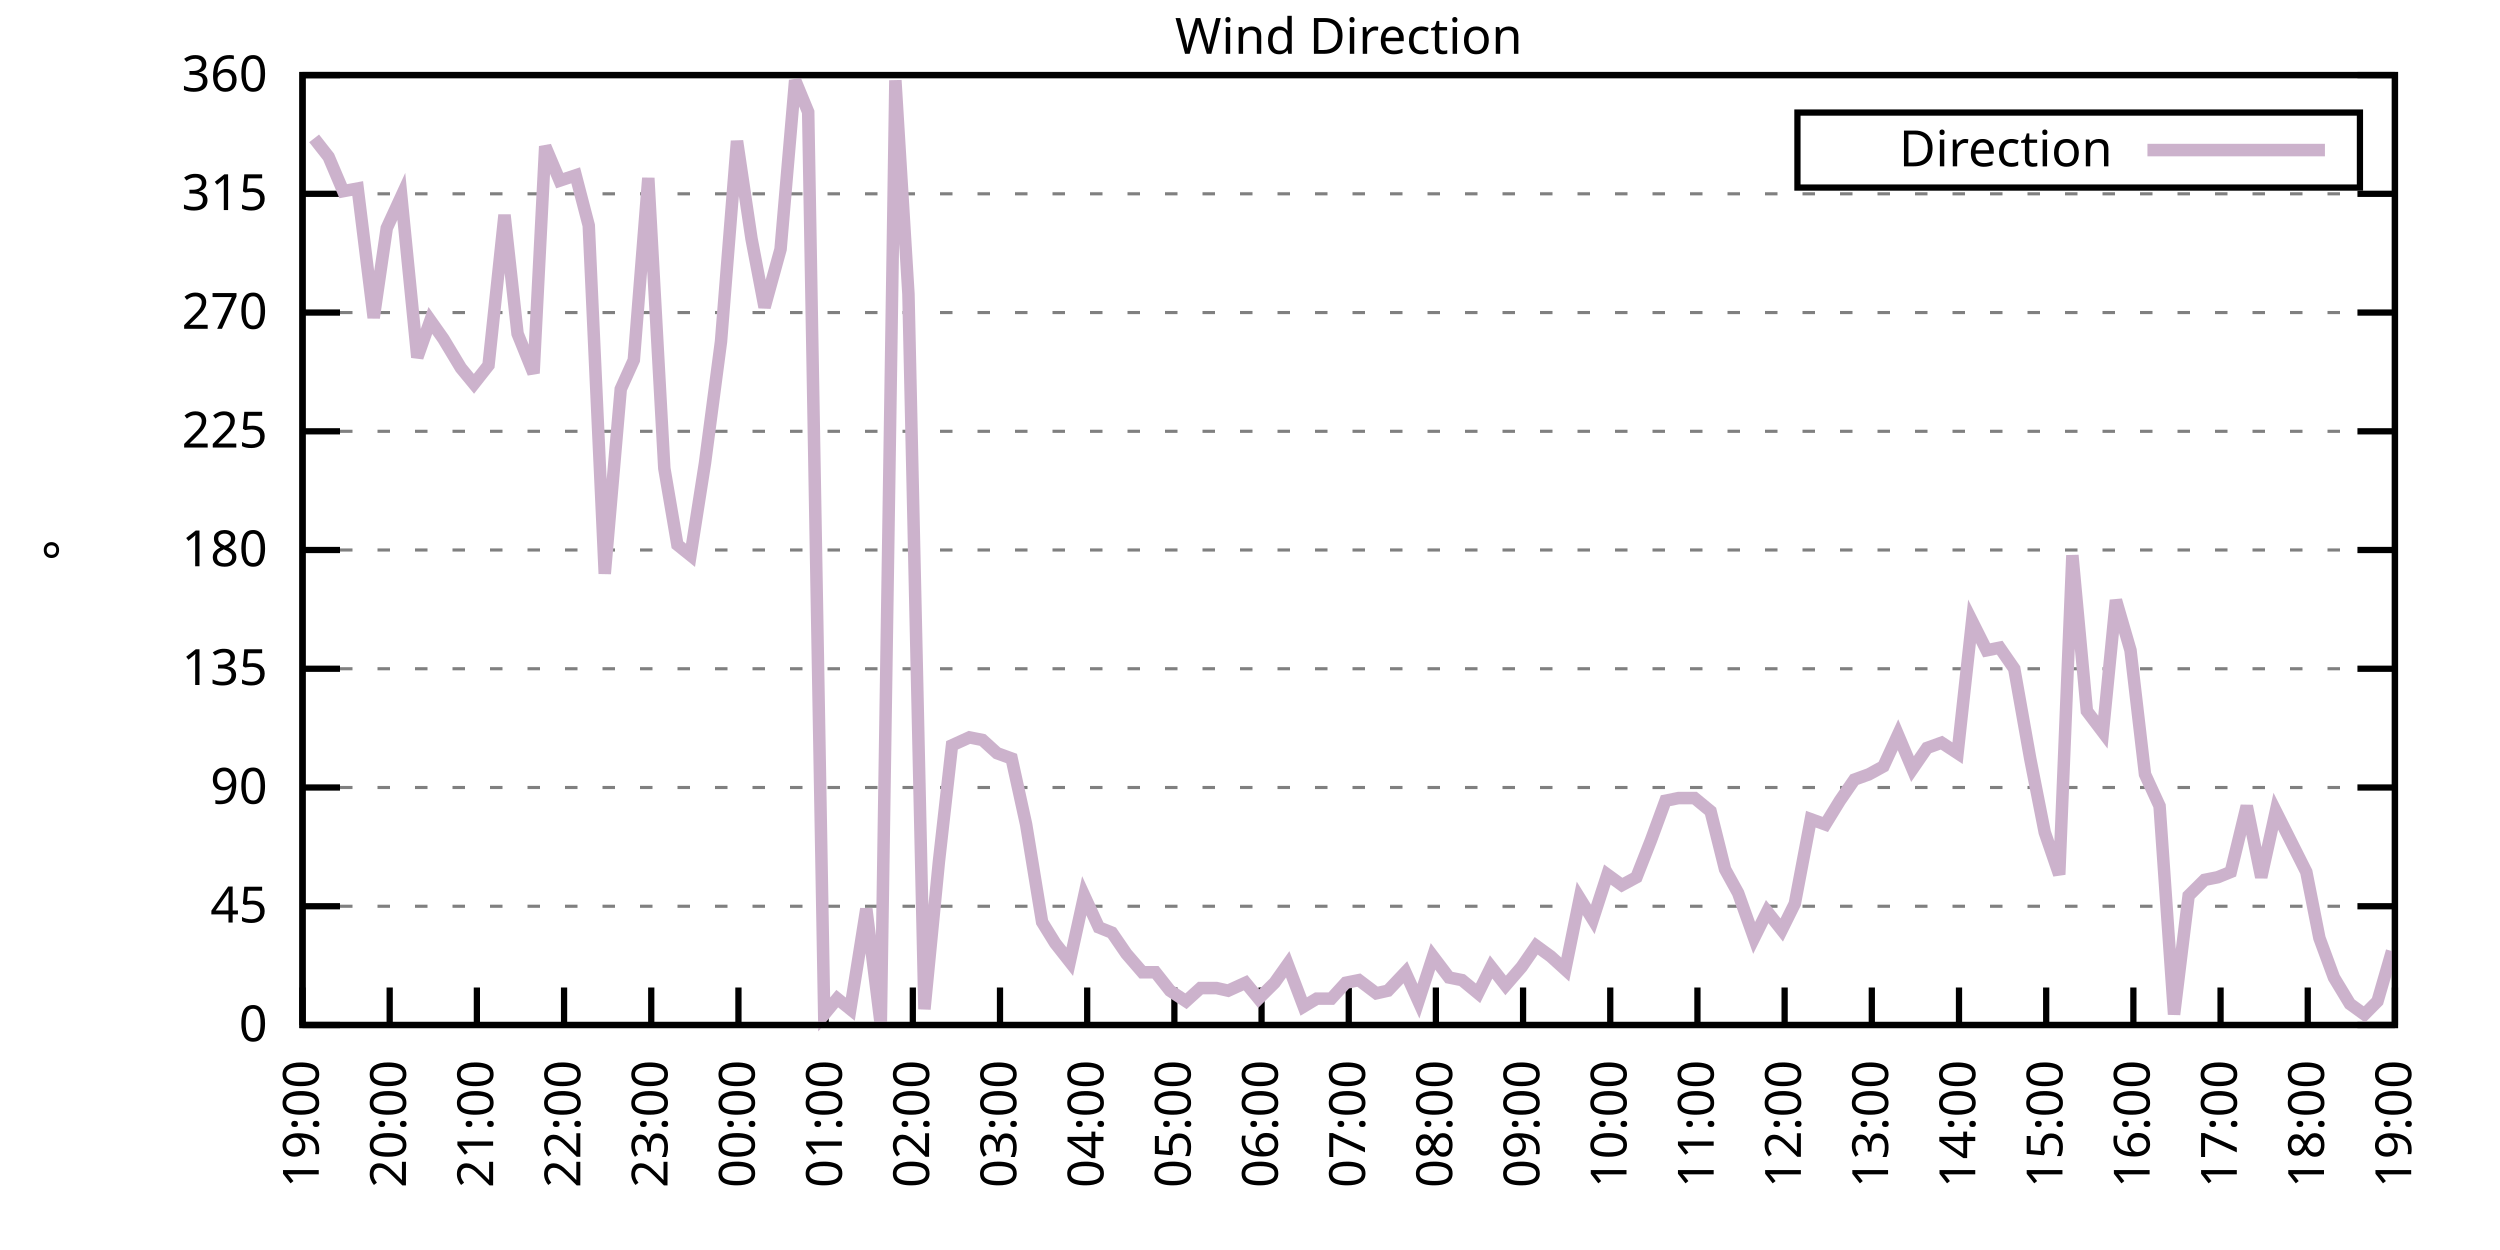
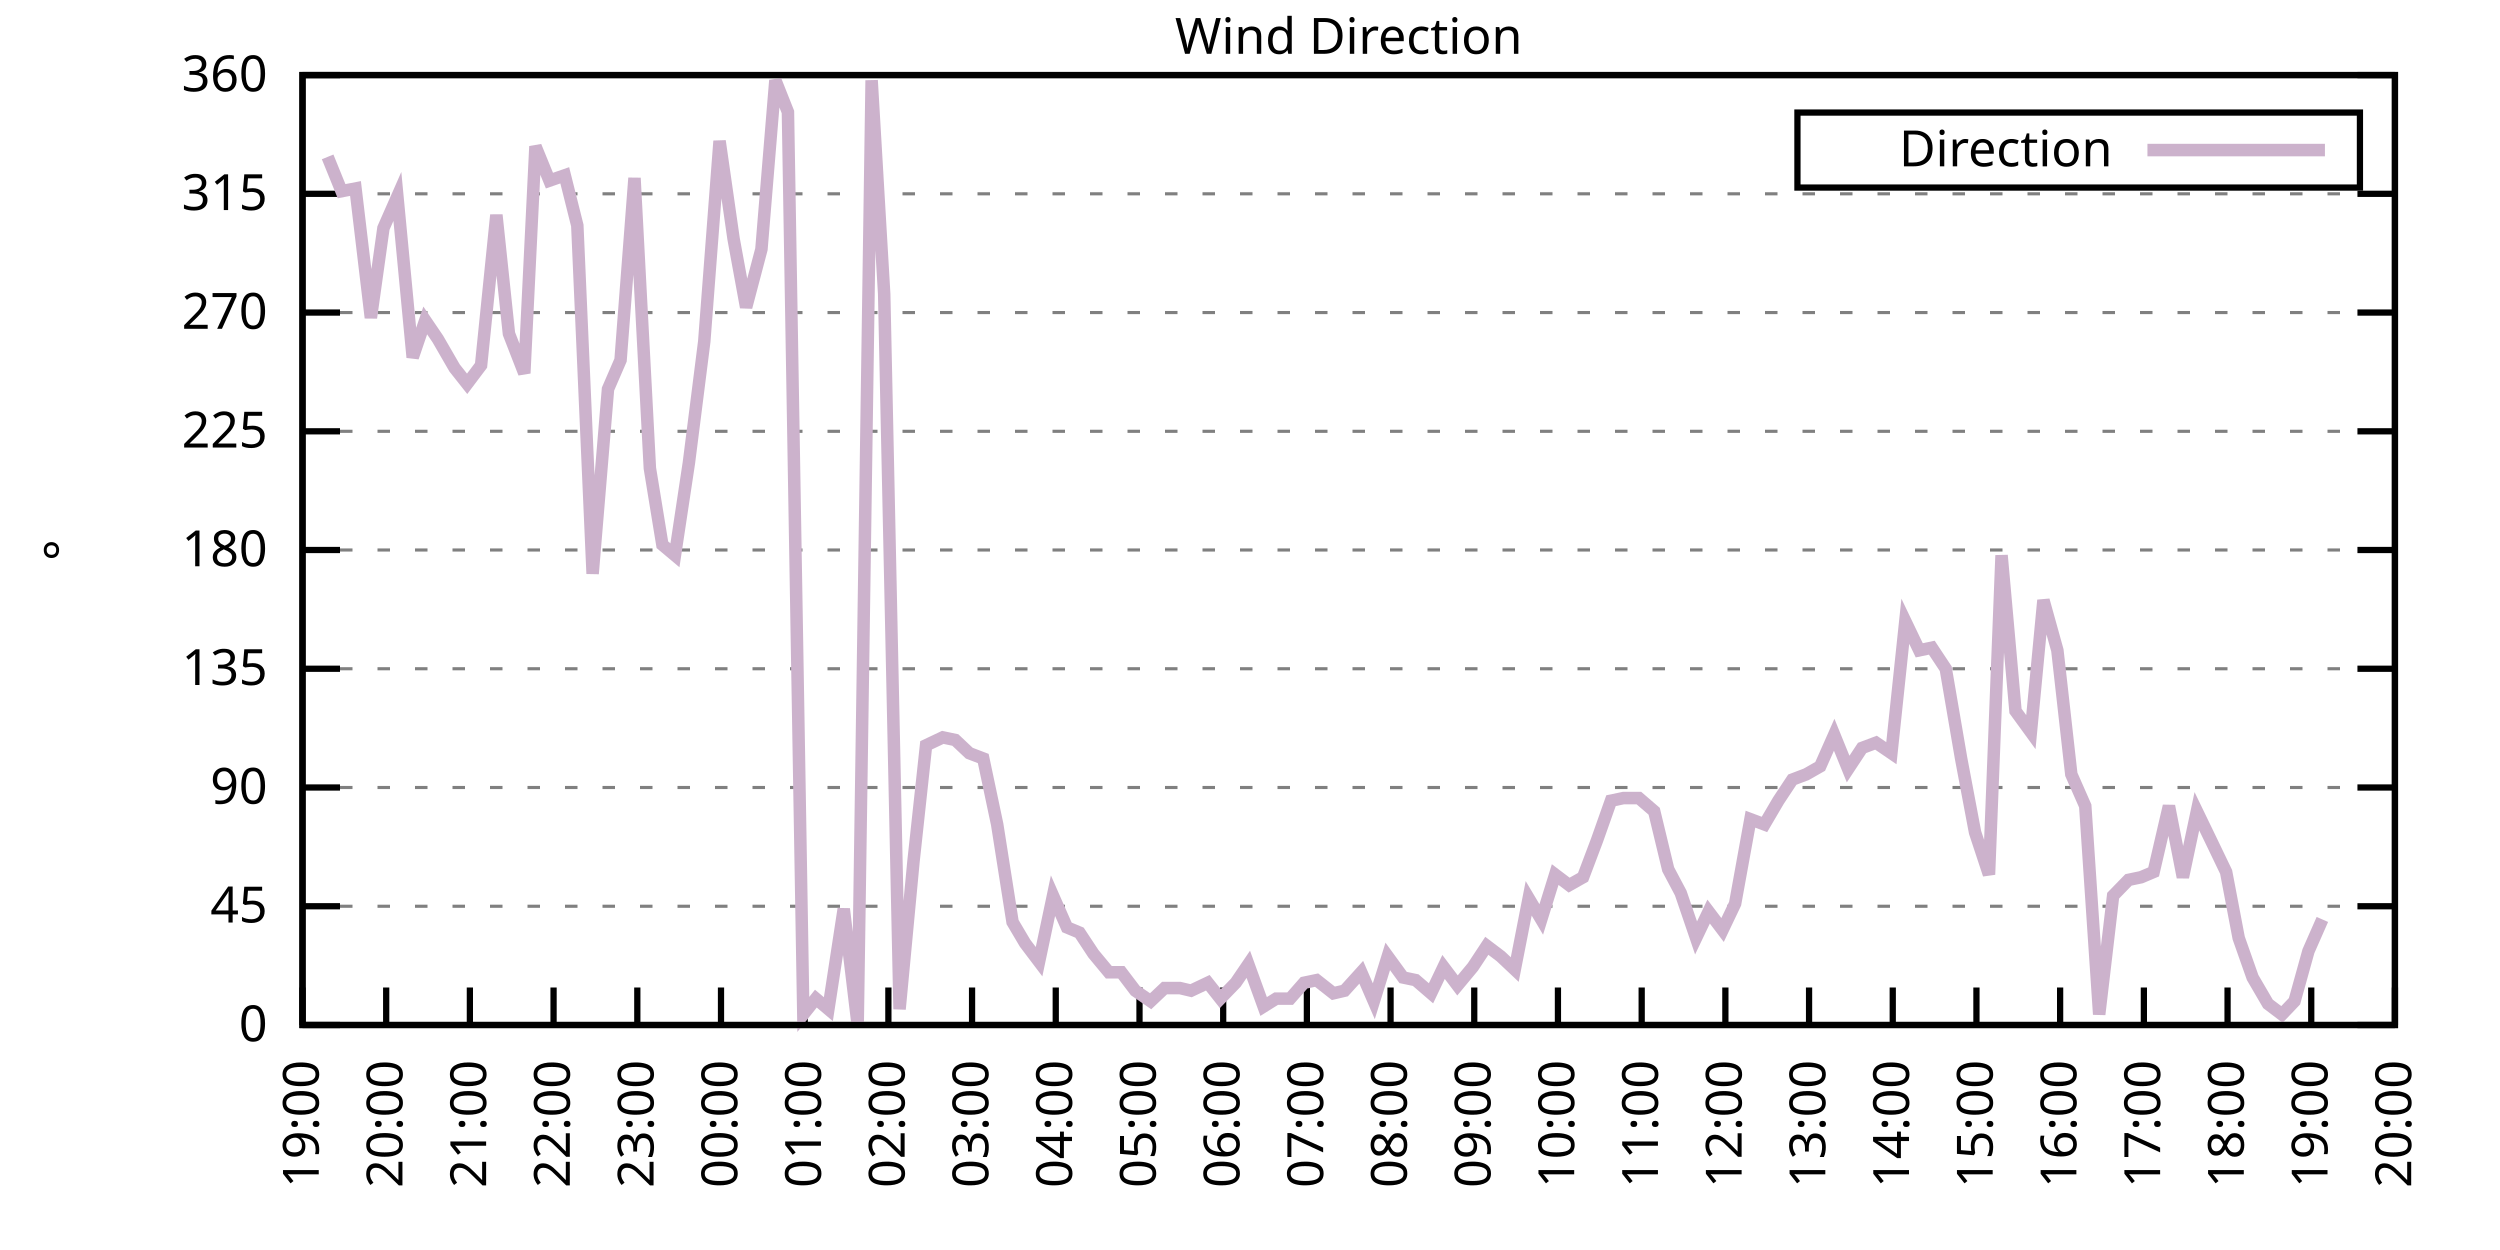
<svg xmlns="http://www.w3.org/2000/svg" xmlns:xlink="http://www.w3.org/1999/xlink" width="400" height="200" viewBox="0 0 400 200">
  <g id="gnuplot_canvas">
    <rect x="0" y="0" width="400" height="200" fill="none" />
    <defs>
      <circle id="gpDot" r="0.5" stroke-width="0.5" stroke="currentColor" />
      <path id="gpPt0" stroke-width="0.333" stroke="currentColor" d="M-1,0 h2 M0,-1 v2" />
      <path id="gpPt1" stroke-width="0.333" stroke="currentColor" d="M-1,-1 L1,1 M1,-1 L-1,1" />
      <path id="gpPt2" stroke-width="0.333" stroke="currentColor" d="M-1,0 L1,0 M0,-1 L0,1 M-1,-1 L1,1 M-1,1 L1,-1" />
      <rect id="gpPt3" stroke-width="0.333" stroke="currentColor" x="-1" y="-1" width="2" height="2" />
      <rect id="gpPt4" stroke-width="0.333" stroke="currentColor" fill="currentColor" x="-1" y="-1" width="2" height="2" />
      <circle id="gpPt5" stroke-width="0.333" stroke="currentColor" cx="0" cy="0" r="1" />
      <use xlink:href="#gpPt5" id="gpPt6" fill="currentColor" stroke="none" />
      <path id="gpPt7" stroke-width="0.333" stroke="currentColor" d="M0,-1.33 L-1.33,0.67 L1.33,0.67 z" />
      <use xlink:href="#gpPt7" id="gpPt8" fill="currentColor" stroke="none" />
      <use xlink:href="#gpPt7" id="gpPt9" stroke="currentColor" transform="rotate(180)" />
      <use xlink:href="#gpPt9" id="gpPt10" fill="currentColor" stroke="none" />
      <use xlink:href="#gpPt3" id="gpPt11" stroke="currentColor" transform="rotate(45)" />
      <use xlink:href="#gpPt11" id="gpPt12" fill="currentColor" stroke="none" />
      <path id="gpPt13" stroke-width="0.333" stroke="currentColor" d="M0,1.330 L1.265,0.411 L0.782,-1.067 L-0.782,-1.076 L-1.265,0.411 z" />
      <use xlink:href="#gpPt13" id="gpPt14" fill="currentColor" stroke="none" />
      <filter id="textbox" filterUnits="objectBoundingBox" x="0" y="0" height="1" width="1">
        <feFlood flood-color="white" flood-opacity="1" result="bgnd" />
        <feComposite in="SourceGraphic" in2="bgnd" operator="atop" />
      </filter>
      <filter id="greybox" filterUnits="objectBoundingBox" x="0" y="0" height="1" width="1">
        <feFlood flood-color="lightgrey" flood-opacity="1" result="grey" />
        <feComposite in="SourceGraphic" in2="grey" operator="atop" />
      </filter>
    </defs>
    <g fill="none" color="white" stroke="currentColor" stroke-width="1.00" stroke-linecap="butt" stroke-linejoin="miter">
</g>
    <g fill="none" color="black" stroke="currentColor" stroke-width="1.00" stroke-linecap="butt" stroke-linejoin="miter">
      <g stroke="none" shape-rendering="crispEdges">
        <polygon fill="rgb(255, 255, 255)" points="48.40,164.00 383.18,164.00 383.18,12.02 48.40,12.02 " />
      </g>
    </g>
    <g fill="none" color="black" stroke="currentColor" stroke-width="1.00" stroke-linecap="butt" stroke-linejoin="miter">
</g>
    <g fill="none" color="black" stroke="black" stroke-width="0.50" stroke-linecap="butt" stroke-linejoin="miter">
</g>
    <g fill="none" color="gray" stroke="currentColor" stroke-width="0.50" stroke-linecap="butt" stroke-linejoin="miter">
      <path stroke="gray" stroke-dasharray="2,4" class="gridline" d="M48.40,164.00 L383.19,164.00  " />
    </g>
    <g fill="none" color="gray" stroke="gray" stroke-width="1.00" stroke-linecap="butt" stroke-linejoin="miter">
</g>
    <g fill="none" color="black" stroke="currentColor" stroke-width="1.00" stroke-linecap="butt" stroke-linejoin="miter">
      <path stroke="black" d="M48.40,164.00 L54.40,164.00 M383.19,164.00 L377.19,164.00  " />
      <g transform="translate(42.80,166.60)" stroke="none" fill="black" font-family="Sans" font-size="8.00" text-anchor="end">
        <text>
          <tspan font-family="Sans"> 0</tspan>
        </text>
      </g>
    </g>
    <g fill="none" color="black" stroke="currentColor" stroke-width="1.00" stroke-linecap="butt" stroke-linejoin="miter">
</g>
    <g fill="none" color="black" stroke="black" stroke-width="0.50" stroke-linecap="butt" stroke-linejoin="miter">
</g>
    <g fill="none" color="gray" stroke="currentColor" stroke-width="0.50" stroke-linecap="butt" stroke-linejoin="miter">
      <path stroke="gray" stroke-dasharray="2,4" class="gridline" d="M48.40,145.00 L383.19,145.00  " />
    </g>
    <g fill="none" color="gray" stroke="gray" stroke-width="1.00" stroke-linecap="butt" stroke-linejoin="miter">
</g>
    <g fill="none" color="black" stroke="currentColor" stroke-width="1.00" stroke-linecap="butt" stroke-linejoin="miter">
      <path stroke="black" d="M48.40,145.00 L54.40,145.00 M383.19,145.00 L377.19,145.00  " />
      <g transform="translate(42.80,147.60)" stroke="none" fill="black" font-family="Sans" font-size="8.00" text-anchor="end">
        <text>
          <tspan font-family="Sans"> 45</tspan>
        </text>
      </g>
    </g>
    <g fill="none" color="black" stroke="currentColor" stroke-width="1.00" stroke-linecap="butt" stroke-linejoin="miter">
</g>
    <g fill="none" color="black" stroke="black" stroke-width="0.50" stroke-linecap="butt" stroke-linejoin="miter">
</g>
    <g fill="none" color="gray" stroke="currentColor" stroke-width="0.50" stroke-linecap="butt" stroke-linejoin="miter">
      <path stroke="gray" stroke-dasharray="2,4" class="gridline" d="M48.40,126.00 L383.19,126.00  " />
    </g>
    <g fill="none" color="gray" stroke="gray" stroke-width="1.00" stroke-linecap="butt" stroke-linejoin="miter">
</g>
    <g fill="none" color="black" stroke="currentColor" stroke-width="1.00" stroke-linecap="butt" stroke-linejoin="miter">
      <path stroke="black" d="M48.40,126.00 L54.40,126.00 M383.19,126.00 L377.19,126.00  " />
      <g transform="translate(42.80,128.60)" stroke="none" fill="black" font-family="Sans" font-size="8.00" text-anchor="end">
        <text>
          <tspan font-family="Sans"> 90</tspan>
        </text>
      </g>
    </g>
    <g fill="none" color="black" stroke="currentColor" stroke-width="1.00" stroke-linecap="butt" stroke-linejoin="miter">
</g>
    <g fill="none" color="black" stroke="black" stroke-width="0.50" stroke-linecap="butt" stroke-linejoin="miter">
</g>
    <g fill="none" color="gray" stroke="currentColor" stroke-width="0.50" stroke-linecap="butt" stroke-linejoin="miter">
      <path stroke="gray" stroke-dasharray="2,4" class="gridline" d="M48.40,107.00 L383.19,107.00  " />
    </g>
    <g fill="none" color="gray" stroke="gray" stroke-width="1.00" stroke-linecap="butt" stroke-linejoin="miter">
</g>
    <g fill="none" color="black" stroke="currentColor" stroke-width="1.00" stroke-linecap="butt" stroke-linejoin="miter">
      <path stroke="black" d="M48.40,107.00 L54.40,107.00 M383.19,107.00 L377.19,107.00  " />
      <g transform="translate(42.80,109.60)" stroke="none" fill="black" font-family="Sans" font-size="8.00" text-anchor="end">
        <text>
          <tspan font-family="Sans"> 135</tspan>
        </text>
      </g>
    </g>
    <g fill="none" color="black" stroke="currentColor" stroke-width="1.00" stroke-linecap="butt" stroke-linejoin="miter">
</g>
    <g fill="none" color="black" stroke="black" stroke-width="0.50" stroke-linecap="butt" stroke-linejoin="miter">
</g>
    <g fill="none" color="gray" stroke="currentColor" stroke-width="0.50" stroke-linecap="butt" stroke-linejoin="miter">
      <path stroke="gray" stroke-dasharray="2,4" class="gridline" d="M48.40,88.00 L383.19,88.00  " />
    </g>
    <g fill="none" color="gray" stroke="gray" stroke-width="1.00" stroke-linecap="butt" stroke-linejoin="miter">
</g>
    <g fill="none" color="black" stroke="currentColor" stroke-width="1.00" stroke-linecap="butt" stroke-linejoin="miter">
      <path stroke="black" d="M48.40,88.00 L54.40,88.00 M383.19,88.00 L377.19,88.00  " />
      <g transform="translate(42.80,90.60)" stroke="none" fill="black" font-family="Sans" font-size="8.00" text-anchor="end">
        <text>
          <tspan font-family="Sans"> 180</tspan>
        </text>
      </g>
    </g>
    <g fill="none" color="black" stroke="currentColor" stroke-width="1.00" stroke-linecap="butt" stroke-linejoin="miter">
</g>
    <g fill="none" color="black" stroke="black" stroke-width="0.50" stroke-linecap="butt" stroke-linejoin="miter">
</g>
    <g fill="none" color="gray" stroke="currentColor" stroke-width="0.50" stroke-linecap="butt" stroke-linejoin="miter">
      <path stroke="gray" stroke-dasharray="2,4" class="gridline" d="M48.40,69.01 L383.19,69.01  " />
    </g>
    <g fill="none" color="gray" stroke="gray" stroke-width="1.00" stroke-linecap="butt" stroke-linejoin="miter">
</g>
    <g fill="none" color="black" stroke="currentColor" stroke-width="1.00" stroke-linecap="butt" stroke-linejoin="miter">
      <path stroke="black" d="M48.40,69.01 L54.40,69.01 M383.19,69.01 L377.19,69.01  " />
      <g transform="translate(42.80,71.61)" stroke="none" fill="black" font-family="Sans" font-size="8.00" text-anchor="end">
        <text>
          <tspan font-family="Sans"> 225</tspan>
        </text>
      </g>
    </g>
    <g fill="none" color="black" stroke="currentColor" stroke-width="1.00" stroke-linecap="butt" stroke-linejoin="miter">
</g>
    <g fill="none" color="black" stroke="black" stroke-width="0.50" stroke-linecap="butt" stroke-linejoin="miter">
</g>
    <g fill="none" color="gray" stroke="currentColor" stroke-width="0.50" stroke-linecap="butt" stroke-linejoin="miter">
      <path stroke="gray" stroke-dasharray="2,4" class="gridline" d="M48.40,50.01 L383.19,50.01  " />
    </g>
    <g fill="none" color="gray" stroke="gray" stroke-width="1.00" stroke-linecap="butt" stroke-linejoin="miter">
</g>
    <g fill="none" color="black" stroke="currentColor" stroke-width="1.00" stroke-linecap="butt" stroke-linejoin="miter">
      <path stroke="black" d="M48.40,50.01 L54.40,50.01 M383.19,50.01 L377.19,50.01  " />
      <g transform="translate(42.80,52.61)" stroke="none" fill="black" font-family="Sans" font-size="8.00" text-anchor="end">
        <text>
          <tspan font-family="Sans"> 270</tspan>
        </text>
      </g>
    </g>
    <g fill="none" color="black" stroke="currentColor" stroke-width="1.00" stroke-linecap="butt" stroke-linejoin="miter">
</g>
    <g fill="none" color="black" stroke="black" stroke-width="0.50" stroke-linecap="butt" stroke-linejoin="miter">
</g>
    <g fill="none" color="gray" stroke="currentColor" stroke-width="0.50" stroke-linecap="butt" stroke-linejoin="miter">
      <path stroke="gray" stroke-dasharray="2,4" class="gridline" d="M48.40,31.01 L383.19,31.01  " />
    </g>
    <g fill="none" color="gray" stroke="gray" stroke-width="1.00" stroke-linecap="butt" stroke-linejoin="miter">
</g>
    <g fill="none" color="black" stroke="currentColor" stroke-width="1.00" stroke-linecap="butt" stroke-linejoin="miter">
      <path stroke="black" d="M48.40,31.01 L54.40,31.01 M383.19,31.01 L377.19,31.01  " />
      <g transform="translate(42.80,33.61)" stroke="none" fill="black" font-family="Sans" font-size="8.00" text-anchor="end">
        <text>
          <tspan font-family="Sans"> 315</tspan>
        </text>
      </g>
    </g>
    <g fill="none" color="black" stroke="currentColor" stroke-width="1.00" stroke-linecap="butt" stroke-linejoin="miter">
</g>
    <g fill="none" color="black" stroke="black" stroke-width="0.50" stroke-linecap="butt" stroke-linejoin="miter">
</g>
    <g fill="none" color="gray" stroke="currentColor" stroke-width="0.50" stroke-linecap="butt" stroke-linejoin="miter">
      <path stroke="gray" stroke-dasharray="2,4" class="gridline" d="M48.40,12.01 L383.19,12.01  " />
    </g>
    <g fill="none" color="gray" stroke="gray" stroke-width="1.00" stroke-linecap="butt" stroke-linejoin="miter">
</g>
    <g fill="none" color="black" stroke="currentColor" stroke-width="1.00" stroke-linecap="butt" stroke-linejoin="miter">
      <path stroke="black" d="M48.40,12.01 L54.40,12.01 M383.19,12.01 L377.19,12.01  " />
      <g transform="translate(42.80,14.61)" stroke="none" fill="black" font-family="Sans" font-size="8.00" text-anchor="end">
        <text>
          <tspan font-family="Sans"> 360</tspan>
        </text>
      </g>
    </g>
    <g fill="none" color="black" stroke="currentColor" stroke-width="1.00" stroke-linecap="butt" stroke-linejoin="miter">
      <path stroke="black" d="M48.40,164.00 L48.40,158.00  " />
      <g transform="translate(51.00,169.60) rotate(270.00)" stroke="none" fill="black" font-family="Sans" font-size="8.00" text-anchor="end">
        <text>
          <tspan font-family="Sans">19:00</tspan>
        </text>
      </g>
    </g>
    <g fill="none" color="black" stroke="currentColor" stroke-width="1.00" stroke-linecap="butt" stroke-linejoin="miter">
-       <path stroke="black" d="M62.35,164.00 L62.35,158.00  " />
-       <g transform="translate(64.95,169.60) rotate(270.00)" stroke="none" fill="black" font-family="Sans" font-size="8.00" text-anchor="end">
+       <path stroke="black" d="M61.79,164.00 L61.79,158.00  " />
+       <g transform="translate(64.39,169.60) rotate(270.00)" stroke="none" fill="black" font-family="Sans" font-size="8.00" text-anchor="end">
        <text>
          <tspan font-family="Sans">20:00</tspan>
        </text>
      </g>
    </g>
    <g fill="none" color="black" stroke="currentColor" stroke-width="1.00" stroke-linecap="butt" stroke-linejoin="miter">
-       <path stroke="black" d="M76.30,164.00 L76.30,158.00  " />
-       <g transform="translate(78.90,169.60) rotate(270.00)" stroke="none" fill="black" font-family="Sans" font-size="8.00" text-anchor="end">
+       <path stroke="black" d="M75.18,164.00 L75.18,158.00  " />
+       <g transform="translate(77.78,169.60) rotate(270.00)" stroke="none" fill="black" font-family="Sans" font-size="8.00" text-anchor="end">
        <text>
          <tspan font-family="Sans">21:00</tspan>
        </text>
      </g>
    </g>
    <g fill="none" color="black" stroke="currentColor" stroke-width="1.00" stroke-linecap="butt" stroke-linejoin="miter">
-       <path stroke="black" d="M90.25,164.00 L90.25,158.00  " />
-       <g transform="translate(92.85,169.60) rotate(270.00)" stroke="none" fill="black" font-family="Sans" font-size="8.00" text-anchor="end">
+       <path stroke="black" d="M88.57,164.00 L88.57,158.00  " />
+       <g transform="translate(91.17,169.60) rotate(270.00)" stroke="none" fill="black" font-family="Sans" font-size="8.00" text-anchor="end">
        <text>
          <tspan font-family="Sans">22:00</tspan>
        </text>
      </g>
    </g>
    <g fill="none" color="black" stroke="currentColor" stroke-width="1.00" stroke-linecap="butt" stroke-linejoin="miter">
-       <path stroke="black" d="M104.20,164.00 L104.20,158.00  " />
-       <g transform="translate(106.80,169.60) rotate(270.00)" stroke="none" fill="black" font-family="Sans" font-size="8.00" text-anchor="end">
+       <path stroke="black" d="M101.97,164.00 L101.97,158.00  " />
+       <g transform="translate(104.57,169.60) rotate(270.00)" stroke="none" fill="black" font-family="Sans" font-size="8.00" text-anchor="end">
        <text>
          <tspan font-family="Sans">23:00</tspan>
        </text>
      </g>
    </g>
    <g fill="none" color="black" stroke="currentColor" stroke-width="1.00" stroke-linecap="butt" stroke-linejoin="miter">
-       <path stroke="black" d="M118.15,164.00 L118.15,158.00  " />
-       <g transform="translate(120.75,169.60) rotate(270.00)" stroke="none" fill="black" font-family="Sans" font-size="8.00" text-anchor="end">
+       <path stroke="black" d="M115.36,164.00 L115.36,158.00  " />
+       <g transform="translate(117.96,169.60) rotate(270.00)" stroke="none" fill="black" font-family="Sans" font-size="8.00" text-anchor="end">
        <text>
          <tspan font-family="Sans">00:00</tspan>
        </text>
      </g>
    </g>
    <g fill="none" color="black" stroke="currentColor" stroke-width="1.00" stroke-linecap="butt" stroke-linejoin="miter">
-       <path stroke="black" d="M132.10,164.00 L132.10,158.00  " />
-       <g transform="translate(134.70,169.60) rotate(270.00)" stroke="none" fill="black" font-family="Sans" font-size="8.00" text-anchor="end">
+       <path stroke="black" d="M128.75,164.00 L128.75,158.00  " />
+       <g transform="translate(131.35,169.60) rotate(270.00)" stroke="none" fill="black" font-family="Sans" font-size="8.00" text-anchor="end">
        <text>
          <tspan font-family="Sans">01:00</tspan>
        </text>
      </g>
    </g>
    <g fill="none" color="black" stroke="currentColor" stroke-width="1.00" stroke-linecap="butt" stroke-linejoin="miter">
-       <path stroke="black" d="M146.05,164.00 L146.05,158.00  " />
-       <g transform="translate(148.65,169.60) rotate(270.00)" stroke="none" fill="black" font-family="Sans" font-size="8.00" text-anchor="end">
+       <path stroke="black" d="M142.14,164.00 L142.14,158.00  " />
+       <g transform="translate(144.74,169.60) rotate(270.00)" stroke="none" fill="black" font-family="Sans" font-size="8.00" text-anchor="end">
        <text>
          <tspan font-family="Sans">02:00</tspan>
        </text>
      </g>
    </g>
    <g fill="none" color="black" stroke="currentColor" stroke-width="1.00" stroke-linecap="butt" stroke-linejoin="miter">
-       <path stroke="black" d="M160.00,164.00 L160.00,158.00  " />
-       <g transform="translate(162.60,169.60) rotate(270.00)" stroke="none" fill="black" font-family="Sans" font-size="8.00" text-anchor="end">
+       <path stroke="black" d="M155.53,164.00 L155.53,158.00  " />
+       <g transform="translate(158.13,169.60) rotate(270.00)" stroke="none" fill="black" font-family="Sans" font-size="8.00" text-anchor="end">
        <text>
          <tspan font-family="Sans">03:00</tspan>
        </text>
      </g>
    </g>
    <g fill="none" color="black" stroke="currentColor" stroke-width="1.00" stroke-linecap="butt" stroke-linejoin="miter">
-       <path stroke="black" d="M173.95,164.00 L173.95,158.00  " />
-       <g transform="translate(176.55,169.60) rotate(270.00)" stroke="none" fill="black" font-family="Sans" font-size="8.00" text-anchor="end">
+       <path stroke="black" d="M168.92,164.00 L168.92,158.00  " />
+       <g transform="translate(171.52,169.60) rotate(270.00)" stroke="none" fill="black" font-family="Sans" font-size="8.00" text-anchor="end">
        <text>
          <tspan font-family="Sans">04:00</tspan>
        </text>
      </g>
    </g>
    <g fill="none" color="black" stroke="currentColor" stroke-width="1.00" stroke-linecap="butt" stroke-linejoin="miter">
-       <path stroke="black" d="M187.90,164.00 L187.90,158.00  " />
-       <g transform="translate(190.50,169.60) rotate(270.00)" stroke="none" fill="black" font-family="Sans" font-size="8.00" text-anchor="end">
+       <path stroke="black" d="M182.32,164.00 L182.32,158.00  " />
+       <g transform="translate(184.92,169.60) rotate(270.00)" stroke="none" fill="black" font-family="Sans" font-size="8.00" text-anchor="end">
        <text>
          <tspan font-family="Sans">05:00</tspan>
        </text>
      </g>
    </g>
    <g fill="none" color="black" stroke="currentColor" stroke-width="1.00" stroke-linecap="butt" stroke-linejoin="miter">
-       <path stroke="black" d="M201.85,164.00 L201.85,158.00  " />
-       <g transform="translate(204.45,169.60) rotate(270.00)" stroke="none" fill="black" font-family="Sans" font-size="8.00" text-anchor="end">
+       <path stroke="black" d="M195.71,164.00 L195.71,158.00  " />
+       <g transform="translate(198.31,169.60) rotate(270.00)" stroke="none" fill="black" font-family="Sans" font-size="8.00" text-anchor="end">
        <text>
          <tspan font-family="Sans">06:00</tspan>
        </text>
      </g>
    </g>
    <g fill="none" color="black" stroke="currentColor" stroke-width="1.00" stroke-linecap="butt" stroke-linejoin="miter">
-       <path stroke="black" d="M215.80,164.00 L215.80,158.00  " />
-       <g transform="translate(218.40,169.60) rotate(270.00)" stroke="none" fill="black" font-family="Sans" font-size="8.00" text-anchor="end">
+       <path stroke="black" d="M209.10,164.00 L209.10,158.00  " />
+       <g transform="translate(211.70,169.60) rotate(270.00)" stroke="none" fill="black" font-family="Sans" font-size="8.00" text-anchor="end">
        <text>
          <tspan font-family="Sans">07:00</tspan>
        </text>
      </g>
    </g>
    <g fill="none" color="black" stroke="currentColor" stroke-width="1.00" stroke-linecap="butt" stroke-linejoin="miter">
-       <path stroke="black" d="M229.74,164.00 L229.74,158.00  " />
-       <g transform="translate(232.34,169.60) rotate(270.00)" stroke="none" fill="black" font-family="Sans" font-size="8.00" text-anchor="end">
+       <path stroke="black" d="M222.49,164.00 L222.49,158.00  " />
+       <g transform="translate(225.09,169.60) rotate(270.00)" stroke="none" fill="black" font-family="Sans" font-size="8.00" text-anchor="end">
        <text>
          <tspan font-family="Sans">08:00</tspan>
        </text>
      </g>
    </g>
    <g fill="none" color="black" stroke="currentColor" stroke-width="1.00" stroke-linecap="butt" stroke-linejoin="miter">
-       <path stroke="black" d="M243.69,164.00 L243.69,158.00  " />
-       <g transform="translate(246.29,169.60) rotate(270.00)" stroke="none" fill="black" font-family="Sans" font-size="8.00" text-anchor="end">
+       <path stroke="black" d="M235.88,164.00 L235.88,158.00  " />
+       <g transform="translate(238.48,169.60) rotate(270.00)" stroke="none" fill="black" font-family="Sans" font-size="8.00" text-anchor="end">
        <text>
          <tspan font-family="Sans">09:00</tspan>
        </text>
      </g>
    </g>
    <g fill="none" color="black" stroke="currentColor" stroke-width="1.00" stroke-linecap="butt" stroke-linejoin="miter">
-       <path stroke="black" d="M257.64,164.00 L257.64,158.00  " />
-       <g transform="translate(260.24,169.60) rotate(270.00)" stroke="none" fill="black" font-family="Sans" font-size="8.00" text-anchor="end">
+       <path stroke="black" d="M249.27,164.00 L249.27,158.00  " />
+       <g transform="translate(251.87,169.60) rotate(270.00)" stroke="none" fill="black" font-family="Sans" font-size="8.00" text-anchor="end">
        <text>
          <tspan font-family="Sans">10:00</tspan>
        </text>
      </g>
    </g>
    <g fill="none" color="black" stroke="currentColor" stroke-width="1.00" stroke-linecap="butt" stroke-linejoin="miter">
-       <path stroke="black" d="M271.59,164.00 L271.59,158.00  " />
-       <g transform="translate(274.19,169.60) rotate(270.00)" stroke="none" fill="black" font-family="Sans" font-size="8.00" text-anchor="end">
+       <path stroke="black" d="M262.67,164.00 L262.67,158.00  " />
+       <g transform="translate(265.27,169.60) rotate(270.00)" stroke="none" fill="black" font-family="Sans" font-size="8.00" text-anchor="end">
        <text>
          <tspan font-family="Sans">11:00</tspan>
        </text>
      </g>
    </g>
    <g fill="none" color="black" stroke="currentColor" stroke-width="1.00" stroke-linecap="butt" stroke-linejoin="miter">
-       <path stroke="black" d="M285.54,164.00 L285.54,158.00  " />
-       <g transform="translate(288.14,169.60) rotate(270.00)" stroke="none" fill="black" font-family="Sans" font-size="8.00" text-anchor="end">
+       <path stroke="black" d="M276.06,164.00 L276.06,158.00  " />
+       <g transform="translate(278.66,169.60) rotate(270.00)" stroke="none" fill="black" font-family="Sans" font-size="8.00" text-anchor="end">
        <text>
          <tspan font-family="Sans">12:00</tspan>
        </text>
      </g>
    </g>
    <g fill="none" color="black" stroke="currentColor" stroke-width="1.00" stroke-linecap="butt" stroke-linejoin="miter">
-       <path stroke="black" d="M299.49,164.00 L299.49,158.00  " />
-       <g transform="translate(302.09,169.60) rotate(270.00)" stroke="none" fill="black" font-family="Sans" font-size="8.00" text-anchor="end">
+       <path stroke="black" d="M289.45,164.00 L289.45,158.00  " />
+       <g transform="translate(292.05,169.60) rotate(270.00)" stroke="none" fill="black" font-family="Sans" font-size="8.00" text-anchor="end">
        <text>
          <tspan font-family="Sans">13:00</tspan>
        </text>
      </g>
    </g>
    <g fill="none" color="black" stroke="currentColor" stroke-width="1.00" stroke-linecap="butt" stroke-linejoin="miter">
-       <path stroke="black" d="M313.44,164.00 L313.44,158.00  " />
-       <g transform="translate(316.04,169.60) rotate(270.00)" stroke="none" fill="black" font-family="Sans" font-size="8.00" text-anchor="end">
+       <path stroke="black" d="M302.84,164.00 L302.84,158.00  " />
+       <g transform="translate(305.44,169.60) rotate(270.00)" stroke="none" fill="black" font-family="Sans" font-size="8.00" text-anchor="end">
        <text>
          <tspan font-family="Sans">14:00</tspan>
        </text>
      </g>
    </g>
    <g fill="none" color="black" stroke="currentColor" stroke-width="1.00" stroke-linecap="butt" stroke-linejoin="miter">
-       <path stroke="black" d="M327.39,164.00 L327.39,158.00  " />
-       <g transform="translate(329.99,169.60) rotate(270.00)" stroke="none" fill="black" font-family="Sans" font-size="8.00" text-anchor="end">
+       <path stroke="black" d="M316.23,164.00 L316.23,158.00  " />
+       <g transform="translate(318.83,169.60) rotate(270.00)" stroke="none" fill="black" font-family="Sans" font-size="8.00" text-anchor="end">
        <text>
          <tspan font-family="Sans">15:00</tspan>
        </text>
      </g>
    </g>
    <g fill="none" color="black" stroke="currentColor" stroke-width="1.00" stroke-linecap="butt" stroke-linejoin="miter">
-       <path stroke="black" d="M341.34,164.00 L341.34,158.00  " />
-       <g transform="translate(343.94,169.60) rotate(270.00)" stroke="none" fill="black" font-family="Sans" font-size="8.00" text-anchor="end">
+       <path stroke="black" d="M329.62,164.00 L329.62,158.00  " />
+       <g transform="translate(332.22,169.60) rotate(270.00)" stroke="none" fill="black" font-family="Sans" font-size="8.00" text-anchor="end">
        <text>
          <tspan font-family="Sans">16:00</tspan>
        </text>
      </g>
    </g>
    <g fill="none" color="black" stroke="currentColor" stroke-width="1.00" stroke-linecap="butt" stroke-linejoin="miter">
-       <path stroke="black" d="M355.29,164.00 L355.29,158.00  " />
-       <g transform="translate(357.89,169.60) rotate(270.00)" stroke="none" fill="black" font-family="Sans" font-size="8.00" text-anchor="end">
+       <path stroke="black" d="M343.02,164.00 L343.02,158.00  " />
+       <g transform="translate(345.62,169.60) rotate(270.00)" stroke="none" fill="black" font-family="Sans" font-size="8.00" text-anchor="end">
        <text>
          <tspan font-family="Sans">17:00</tspan>
        </text>
      </g>
    </g>
    <g fill="none" color="black" stroke="currentColor" stroke-width="1.00" stroke-linecap="butt" stroke-linejoin="miter">
-       <path stroke="black" d="M369.24,164.00 L369.24,158.00  " />
-       <g transform="translate(371.84,169.60) rotate(270.00)" stroke="none" fill="black" font-family="Sans" font-size="8.00" text-anchor="end">
+       <path stroke="black" d="M356.41,164.00 L356.41,158.00  " />
+       <g transform="translate(359.01,169.60) rotate(270.00)" stroke="none" fill="black" font-family="Sans" font-size="8.00" text-anchor="end">
        <text>
          <tspan font-family="Sans">18:00</tspan>
+         </text>
+       </g>
+     </g>
+     <g fill="none" color="black" stroke="currentColor" stroke-width="1.00" stroke-linecap="butt" stroke-linejoin="miter">
+       <path stroke="black" d="M369.80,164.00 L369.80,158.00  " />
+       <g transform="translate(372.40,169.60) rotate(270.00)" stroke="none" fill="black" font-family="Sans" font-size="8.00" text-anchor="end">
+         <text>
+           <tspan font-family="Sans">19:00</tspan>
        </text>
      </g>
    </g>
    <g fill="none" color="black" stroke="currentColor" stroke-width="1.00" stroke-linecap="butt" stroke-linejoin="miter">
      <path stroke="black" d="M383.19,164.00 L383.19,158.00  " />
      <g transform="translate(385.79,169.60) rotate(270.00)" stroke="none" fill="black" font-family="Sans" font-size="8.00" text-anchor="end">
        <text>
-           <tspan font-family="Sans">19:00</tspan>
+           <tspan font-family="Sans">20:00</tspan>
        </text>
      </g>
    </g>
    <g fill="none" color="black" stroke="currentColor" stroke-width="1.00" stroke-linecap="butt" stroke-linejoin="miter">
</g>
    <g fill="none" color="black" stroke="currentColor" stroke-width="1.00" stroke-linecap="butt" stroke-linejoin="miter">
      <path stroke="black" d="M48.40,12.01 L48.40,164.00 L383.19,164.00 L383.19,12.01 L48.40,12.01 Z  " />
    </g>
    <g fill="none" color="black" stroke="currentColor" stroke-width="1.00" stroke-linecap="butt" stroke-linejoin="miter">
</g>
    <g fill="none" color="black" stroke="currentColor" stroke-width="1.00" stroke-linecap="butt" stroke-linejoin="miter">
      <path stroke="black" d="M287.59,30.01 L287.59,18.01 L377.59,18.01 L377.59,30.01 L287.59,30.01 Z  " />
    </g>
    <g id="Wind_direction_plot_1">
      <g fill="none" color="white" stroke="black" stroke-width="2.00" stroke-linecap="butt" stroke-linejoin="miter">
</g>
      <g fill="none" color="black" stroke="currentColor" stroke-width="2.00" stroke-linecap="butt" stroke-linejoin="miter">
        <g transform="translate(337.99,26.61)" stroke="none" fill="black" font-family="Sans" font-size="8.00" text-anchor="end">
          <text>
            <tspan font-family="Sans">Direction</tspan>
          </text>
        </g>
      </g>
      <g fill="none" color="black" stroke="currentColor" stroke-width="2.00" stroke-linecap="butt" stroke-linejoin="miter">
-         <path stroke="rgb(204, 178, 204)" d="M343.59,24.01 L371.99,24.01 M50.26,22.14 L52.58,25.10 L54.91,30.59 L57.23,30.16 L59.79,50.85 L61.88,36.50   L64.21,31.43 L66.77,57.18 L68.86,51.27 L70.95,54.23 L73.74,58.87 L75.83,61.41 L78.16,58.45 L80.72,34.39   L82.81,53.39 L85.37,59.72 L87.23,23.41 L89.55,28.90 L92.11,28.05 L94.20,36.08 L96.76,91.80 L99.32,62.25   L101.41,57.61 L103.73,28.48 L106.29,74.92 L108.38,87.16 L110.48,88.85 L112.80,74.07 L115.36,54.65 L117.92,22.56   L120.24,38.19 L122.33,49.16 L124.89,39.87 L127.22,12.85 L129.31,17.92 L131.87,162.31 L133.96,159.78 L136.05,161.47   L138.61,145.42 L140.93,164.00 L143.26,12.85 L145.35,47.05 L147.91,161.47 L150.23,137.82 L152.32,119.25 L155.11,117.98   L157.21,118.40 L159.53,120.51 L161.86,121.36 L164.18,131.91 L166.74,147.53 L168.83,150.91 L171.16,153.87 L173.48,143.31   L175.81,148.38 L177.90,149.22 L180.22,152.60 L182.78,155.56 L184.87,155.56 L187.20,158.51 L189.76,160.20 L192.08,158.09   L194.64,158.09 L196.50,158.51 L199.29,157.24 L201.38,159.78 L203.94,157.24 L206.03,154.29 L208.59,161.04 L210.68,159.78   L213.01,159.78 L215.33,157.24 L217.42,156.82 L220.21,158.93 L222.07,158.51 L224.86,155.56 L226.95,160.20 L229.28,153.02   L231.84,156.40 L233.93,156.82 L236.49,158.93 L238.58,154.71 L240.90,157.67 L243.46,154.71 L245.79,151.33 L248.11,153.02   L250.44,155.13 L252.76,143.73 L254.85,147.11 L257.18,139.93 L259.50,141.62 L261.83,140.36 L264.15,134.45 L266.48,128.11   L268.57,127.69 L271.13,127.69 L273.69,129.80 L276.01,139.09 L278.10,142.89 L280.66,150.07 L282.75,145.85 L285.08,148.80   L287.17,144.58 L289.73,131.07 L292.05,131.91 L294.38,128.11 L296.70,124.74 L299.03,123.89 L301.35,122.62 L303.68,117.56   L306.00,123.05 L308.33,119.67 L310.65,118.83 L313.21,120.51 L315.53,99.40 L317.86,104.05 L319.95,103.63 L322.28,107.00   L324.83,121.36 L327.16,133.18 L329.48,139.93 L331.58,88.85 L333.90,113.76 L336.46,117.14 L338.55,96.03 L340.88,104.05   L343.20,123.89 L345.53,128.96 L347.85,162.31 L350.18,143.31 L352.73,140.78 L354.83,140.36 L356.92,139.51 L359.48,128.96   L361.80,140.36 L364.13,129.80 L366.68,134.87 L369.01,139.51 L371.10,150.07 L373.43,156.40 L375.98,160.62 L378.31,162.31   L380.40,160.20 L382.73,152.18  " />
+         <path stroke="rgb(204, 178, 204)" d="M343.59,24.01 L371.99,24.01 M52.42,25.10 L54.65,30.59 L56.88,30.16 L59.34,50.85 L61.35,36.50 L63.58,31.43   L66.03,57.18 L68.04,51.27 L70.05,54.23 L72.73,58.87 L74.74,61.41 L76.97,58.45 L79.42,34.39 L81.43,53.39   L83.89,59.72 L85.67,23.41 L87.91,28.90 L90.36,28.05 L92.37,36.08 L94.82,91.80 L97.28,62.25 L99.29,57.61   L101.52,28.48 L103.98,74.92 L105.98,87.16 L107.99,88.85 L110.22,74.07 L112.68,54.65 L115.13,22.56 L117.37,38.19   L119.38,49.16 L121.83,39.87 L124.06,12.85 L126.07,17.92 L128.53,162.31 L130.54,159.78 L132.54,161.47 L135.00,145.42   L137.23,164.00 L139.46,12.85 L141.47,47.05 L143.93,161.47 L146.16,137.82 L148.17,119.25 L150.85,117.98 L152.85,118.40   L155.09,120.51 L157.32,121.36 L159.55,131.91 L162.01,147.53 L164.01,150.91 L166.25,153.87 L168.48,143.31 L170.71,148.38   L172.72,149.22 L174.95,152.60 L177.41,155.56 L179.41,155.56 L181.65,158.51 L184.10,160.20 L186.33,158.09 L188.79,158.09   L190.57,158.51 L193.25,157.24 L195.26,159.78 L197.72,157.24 L199.73,154.29 L202.18,161.04 L204.19,159.78 L206.42,159.78   L208.65,157.24 L210.66,156.82 L213.34,158.93 L215.13,158.51 L217.80,155.56 L219.81,160.20 L222.04,153.02 L224.50,156.40   L226.51,156.82 L228.96,158.93 L230.97,154.71 L233.20,157.67 L235.66,154.71 L237.89,151.33 L240.12,153.02 L242.36,155.13   L244.59,143.73 L246.60,147.11 L248.83,139.93 L251.06,141.62 L253.29,140.36 L255.52,134.45 L257.76,128.11 L259.76,127.69   L262.22,127.69 L264.67,129.80 L266.91,139.09 L268.92,142.89 L271.37,150.07 L273.38,145.85 L275.61,148.80 L277.62,144.58   L280.07,131.07 L282.31,131.91 L284.54,128.11 L286.77,124.74 L289.00,123.89 L291.23,122.62 L293.47,117.56 L295.70,123.05   L297.93,119.67 L300.16,118.83 L302.62,120.51 L304.85,99.40 L307.08,104.05 L309.09,103.63 L311.32,107.00 L313.78,121.36   L316.01,133.18 L318.24,139.93 L320.25,88.85 L322.48,113.76 L324.94,117.14 L326.95,96.03 L329.18,104.05 L331.41,123.89   L333.64,128.96 L335.87,162.31 L338.10,143.31 L340.56,140.78 L342.57,140.36 L344.58,139.51 L347.03,128.96 L349.26,140.36   L351.50,129.80 L353.95,134.87 L356.18,139.51 L358.19,150.07 L360.42,156.40 L362.88,160.62 L365.11,162.31 L367.12,160.20   L369.35,152.18 L371.58,147.11  " />
      </g>
    </g>
    <g fill="none" color="black" stroke="currentColor" stroke-width="2.00" stroke-linecap="butt" stroke-linejoin="miter">
</g>
    <g fill="none" color="black" stroke="black" stroke-width="1.00" stroke-linecap="butt" stroke-linejoin="miter">
</g>
    <g fill="none" color="black" stroke="currentColor" stroke-width="1.00" stroke-linecap="butt" stroke-linejoin="miter">
      <path stroke="black" d="M48.40,12.01 L48.40,164.00 L383.19,164.00 L383.19,12.01 L48.40,12.01 Z  " />
      <g transform="translate(12.80,88.01) rotate(270.00)" stroke="none" fill="black" font-family="Sans" font-size="8.00" text-anchor="middle">
        <text>
          <tspan font-family="Sans">°</tspan>
        </text>
      </g>
    </g>
    <g fill="none" color="black" stroke="currentColor" stroke-width="1.00" stroke-linecap="butt" stroke-linejoin="miter">
</g>
    <g fill="none" color="black" stroke="currentColor" stroke-width="1.00" stroke-linecap="butt" stroke-linejoin="miter">
      <g transform="translate(215.79,8.61)" stroke="none" fill="black" font-family="Sans" font-size="8.00" text-anchor="middle">
        <text>
          <tspan font-family="Sans">Wind Direction</tspan>
        </text>
      </g>
    </g>
    <g fill="none" color="black" stroke="currentColor" stroke-width="1.00" stroke-linecap="butt" stroke-linejoin="miter">
</g>
  </g>
</svg>
